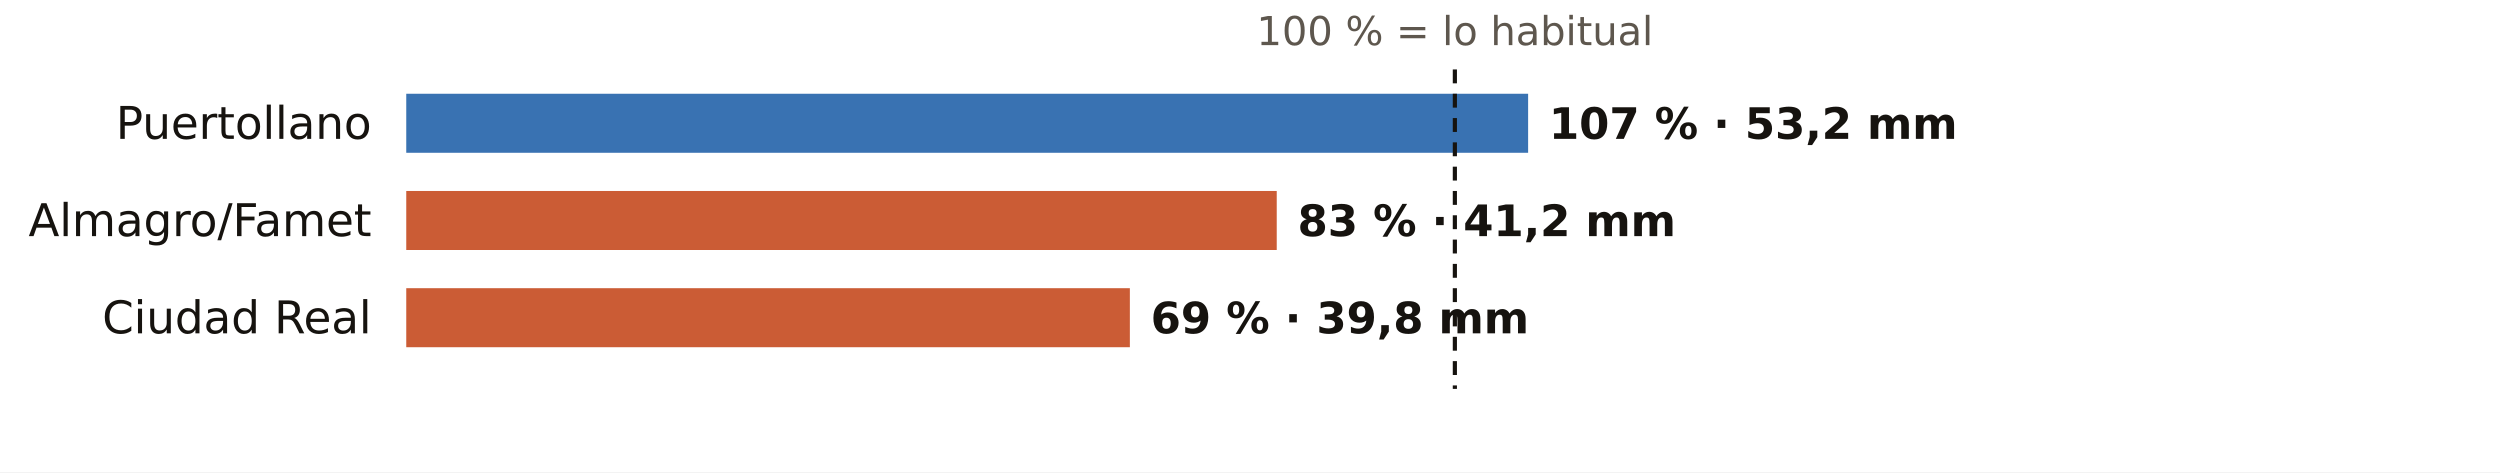
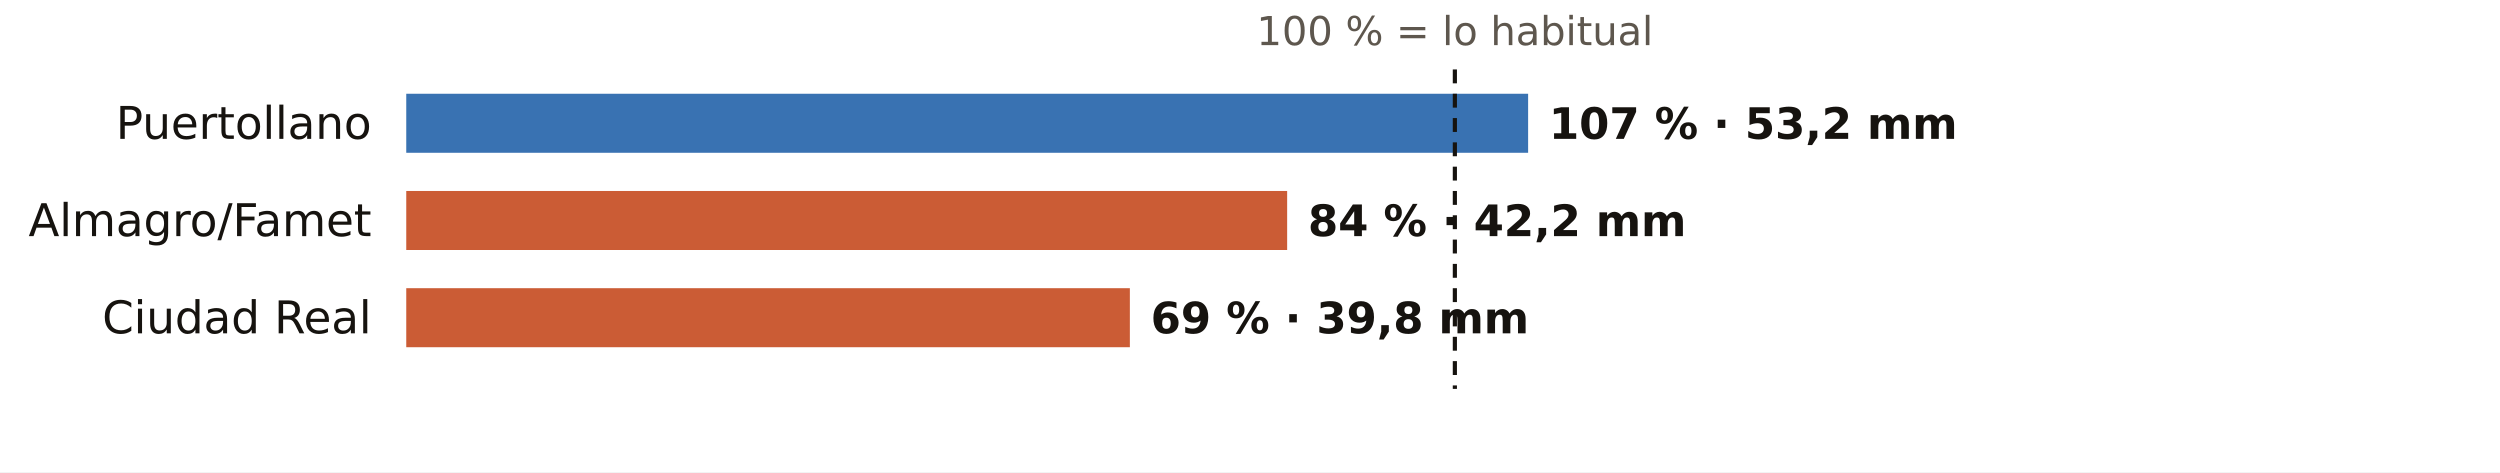
<svg xmlns="http://www.w3.org/2000/svg" viewBox="0 0 720 136" width="720" height="136" role="img" aria-label="El otoño en los pluviómetros de AEMET de Ciudad Real: % de lo habitual">
  <rect width="720" height="136" fill="#FFFFFF" />
  <text x="419.0" y="13.0" font-size="11.5" fill="#5E574E" text-anchor="middle" font-weight="400" font-family="Public Sans, DejaVu Sans, Arial, sans-serif">100 % = lo habitual</text>
  <text x="107.0" y="40.0" font-size="13" fill="#16130F" text-anchor="end" font-weight="500" font-family="Public Sans, DejaVu Sans, Arial, sans-serif">Puertollano</text>
  <rect x="117" y="27" width="323.1" height="17" fill="#1F5FA8" opacity="0.88" />
  <text x="446.1" y="40.0" font-size="12.5" fill="#16130F" text-anchor="start" font-weight="600" font-family="Public Sans, DejaVu Sans, Arial, sans-serif">107 % · 53,2 mm</text>
  <text x="107.0" y="68.0" font-size="13" fill="#16130F" text-anchor="end" font-weight="500" font-family="Public Sans, DejaVu Sans, Arial, sans-serif">Almagro/Famet</text>
-   <rect x="117" y="55" width="250.7" height="17" fill="#C4461A" opacity="0.88" />
-   <text x="373.7" y="68.0" font-size="12.5" fill="#16130F" text-anchor="start" font-weight="600" font-family="Public Sans, DejaVu Sans, Arial, sans-serif">83 % · 41,2 mm</text>
+   <rect x="117" y="55" width="253.7" height="17" fill="#C4461A" opacity="0.88" />
+   <text x="376.7" y="68.0" font-size="12.5" fill="#16130F" text-anchor="start" font-weight="600" font-family="Public Sans, DejaVu Sans, Arial, sans-serif">84 % · 42,2 mm</text>
  <text x="107.0" y="96.0" font-size="13" fill="#16130F" text-anchor="end" font-weight="500" font-family="Public Sans, DejaVu Sans, Arial, sans-serif">Ciudad Real</text>
  <rect x="117" y="83" width="208.4" height="17" fill="#C4461A" opacity="0.88" />
  <text x="331.4" y="96.0" font-size="12.5" fill="#16130F" text-anchor="start" font-weight="600" font-family="Public Sans, DejaVu Sans, Arial, sans-serif">69 % · 39,8 mm</text>
  <line x1="419.0" x2="419.0" y1="20" y2="112" stroke="#16130F" stroke-width="1.2" stroke-dasharray="4 3" />
</svg>
